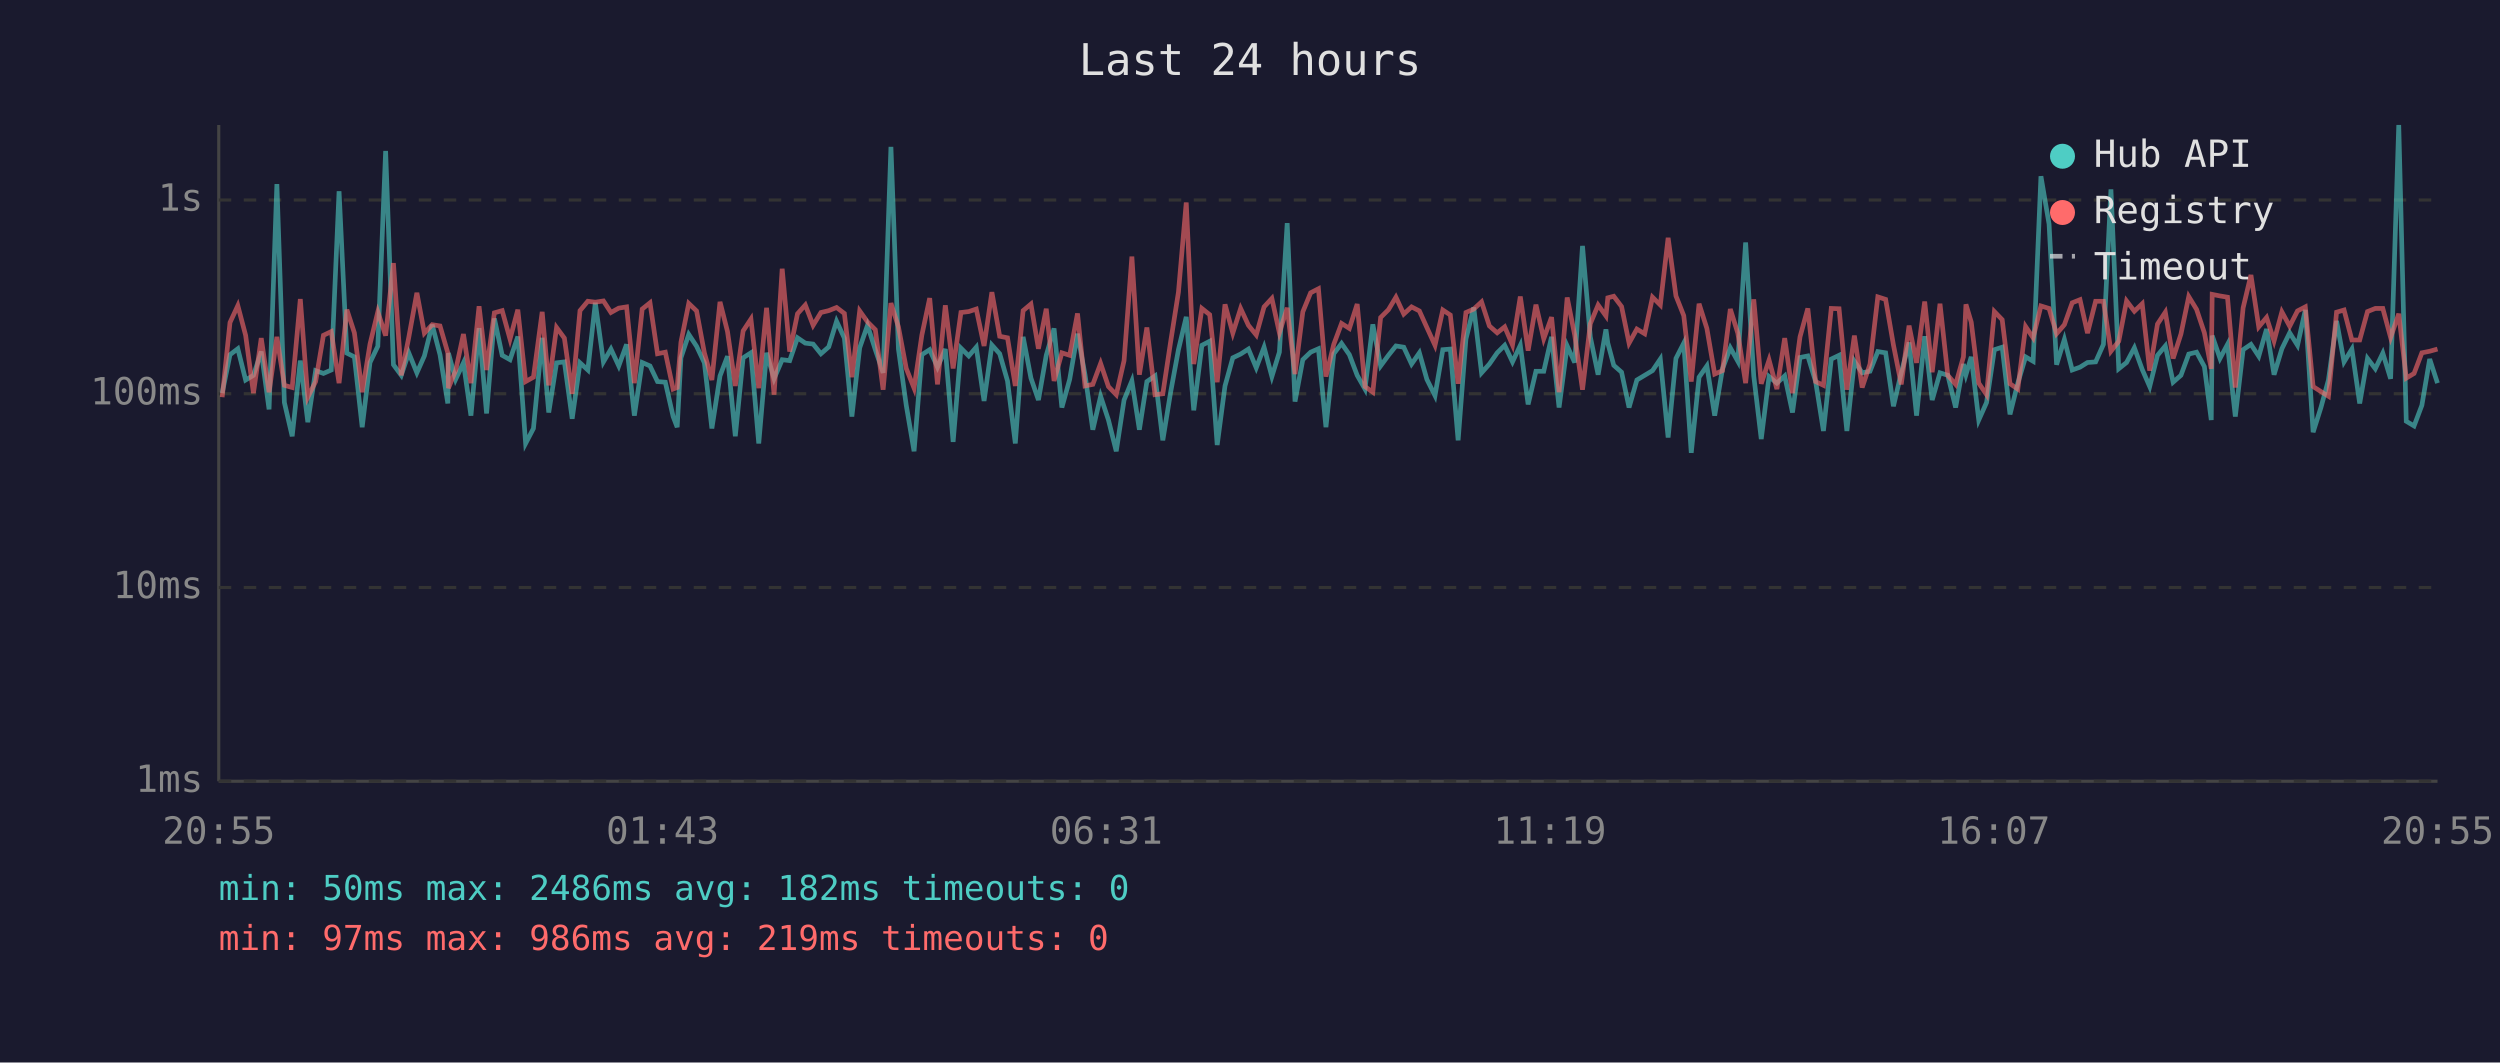
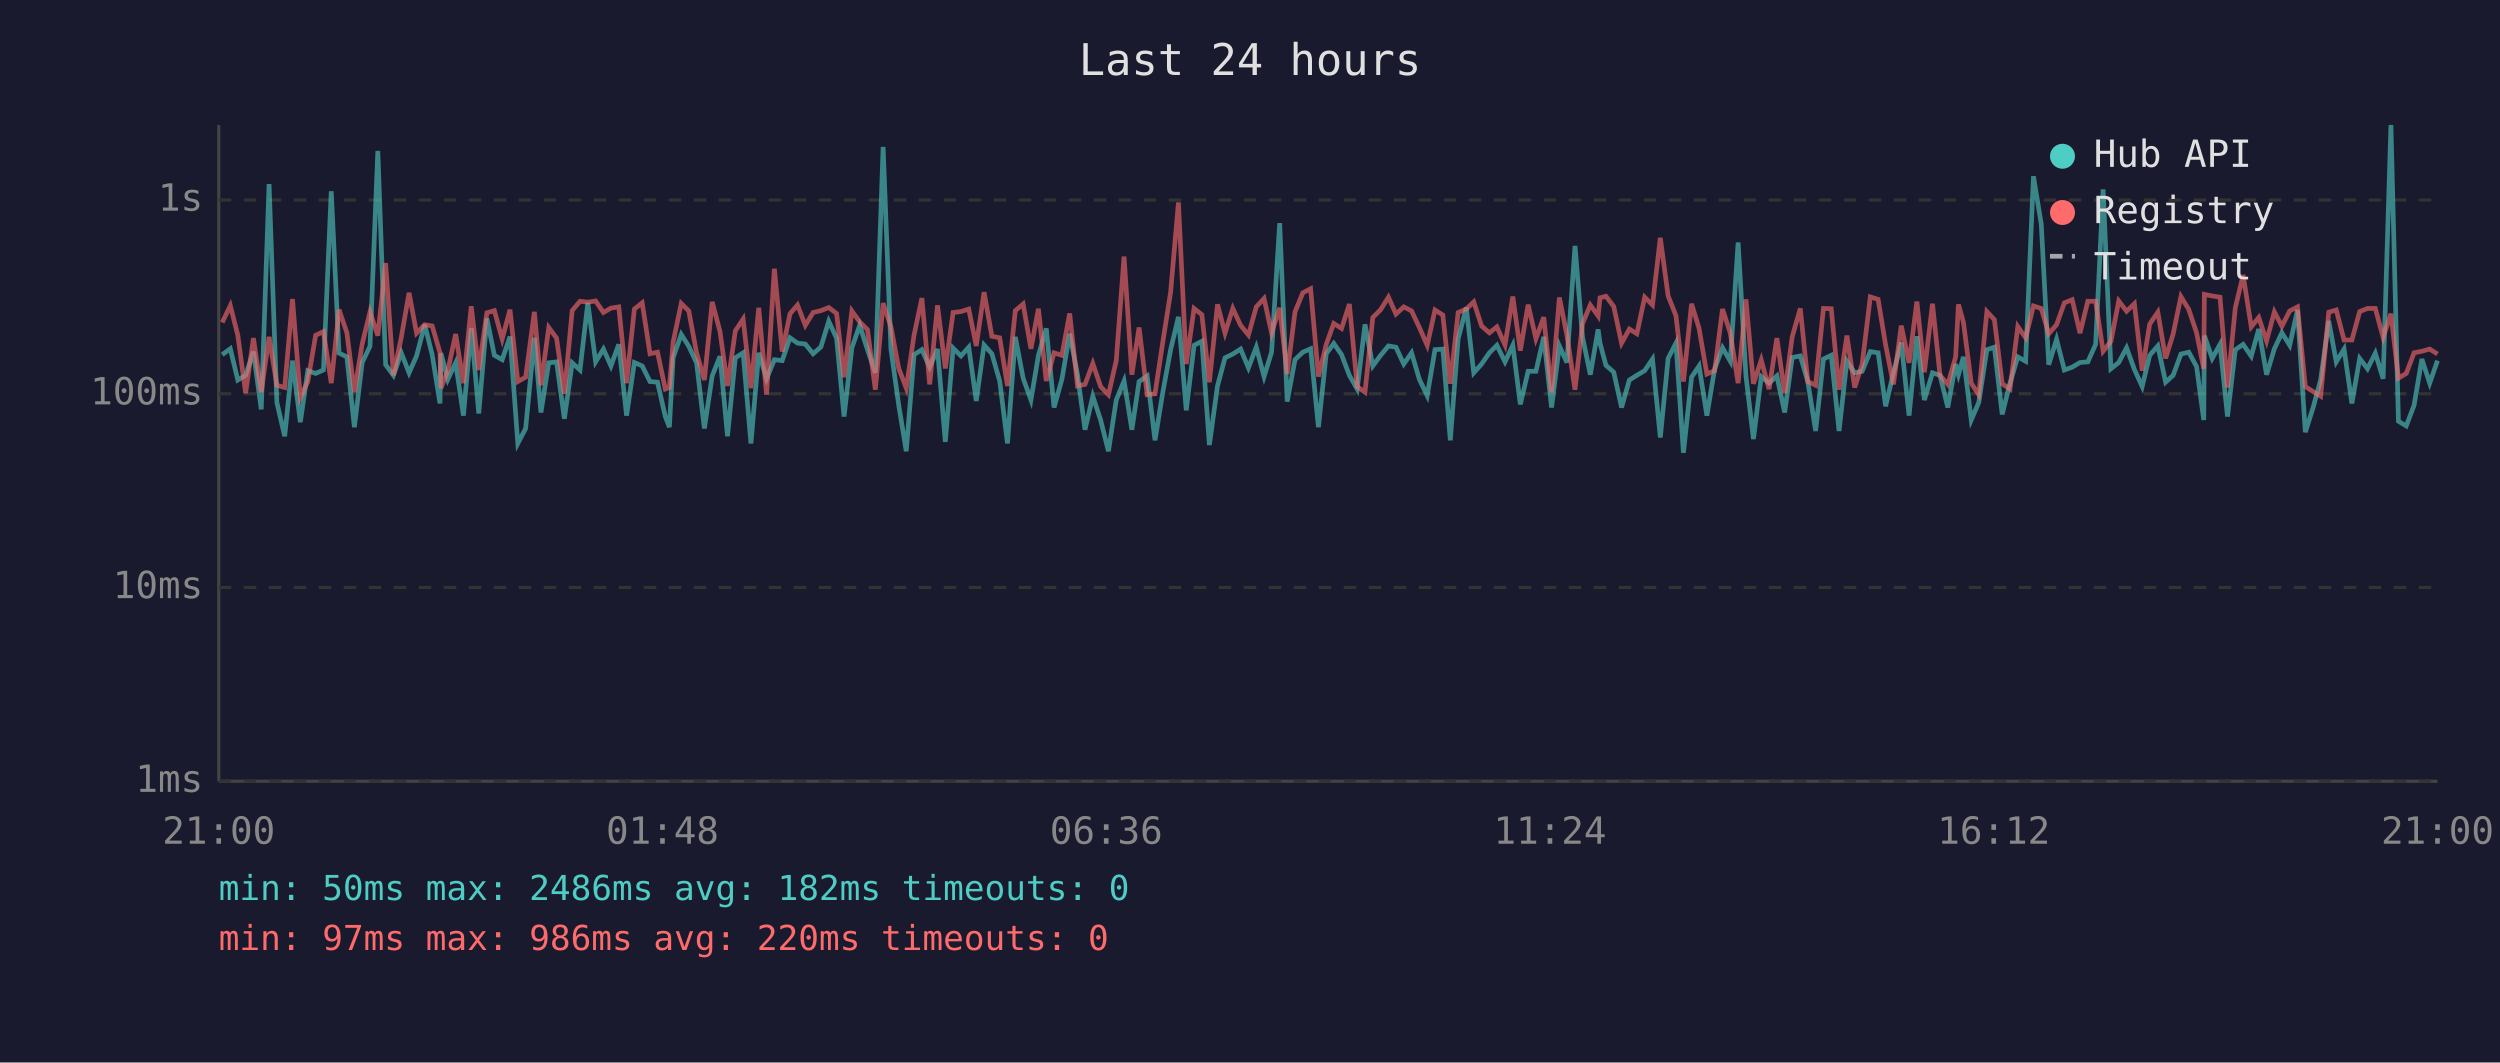
<svg xmlns="http://www.w3.org/2000/svg" viewBox="0 0 800 340" font-family="monospace" font-size="12">
  <rect width="800" height="340" fill="#1a1a2e" />
  <text x="400" y="24" fill="#e0e0e0" font-size="14" text-anchor="middle">Last 24 hours</text>
  <line x1="70" y1="40" x2="70" y2="250" stroke="#444" stroke-width="1" />
  <line x1="70" y1="250" x2="780" y2="250" stroke="#444" stroke-width="1" />
  <line x1="70" y1="250" x2="780" y2="250" stroke="#333" stroke-width="1" stroke-dasharray="4" />
  <text x="65" y="250" fill="#888" text-anchor="end" dominant-baseline="middle">1ms</text>
  <line x1="70" y1="188" x2="780" y2="188" stroke="#333" stroke-width="1" stroke-dasharray="4" />
  <text x="65" y="188" fill="#888" text-anchor="end" dominant-baseline="middle">10ms</text>
  <line x1="70" y1="126" x2="780" y2="126" stroke="#333" stroke-width="1" stroke-dasharray="4" />
  <text x="65" y="126" fill="#888" text-anchor="end" dominant-baseline="middle">100ms</text>
  <line x1="70" y1="64" x2="780" y2="64" stroke="#333" stroke-width="1" stroke-dasharray="4" />
  <text x="65" y="64" fill="#888" text-anchor="end" dominant-baseline="middle">1s</text>
-   <text x="70" y="270" fill="#888" text-anchor="middle">20:55</text>
-   <text x="212" y="270" fill="#888" text-anchor="middle">01:43</text>
-   <text x="354" y="270" fill="#888" text-anchor="middle">06:31</text>
-   <text x="496" y="270" fill="#888" text-anchor="middle">11:19</text>
-   <text x="638" y="270" fill="#888" text-anchor="middle">16:07</text>
-   <text x="780" y="270" fill="#888" text-anchor="middle">20:55</text>
-   <polyline points="71.1,125.8 73.6,113.5 76.1,111.6 78.6,121.6 81.1,120.1 83.6,112.5 86.1,131.0 88.6,58.9 91.0,128.8 93.5,139.6 96.1,115.4 98.5,135.1 101.0,118.6 103.5,119.5 106.0,118.4 108.5,61.2 111.0,113.0 113.4,114.2 115.9,136.7 118.4,116.0 120.9,110.8 123.4,48.3 125.9,116.7 128.4,120.1 130.8,112.9 133.4,119.3 135.8,113.9 138.3,103.9 140.8,113.5 143.3,129.1 143.5,113.0 145.8,121.4 148.3,116.1 150.7,133.0 153.3,105.0 155.7,132.3 158.2,101.9 160.7,113.7 163.2,115.1 165.7,107.7 168.2,141.9 170.7,137.1 173.5,108.1 175.6,132.0 178.1,116.1 180.6,115.8 183.1,134.0 185.6,116.1 188.1,118.4 190.5,96.9 193.1,115.8 195.5,111.7 198.0,117.1 200.5,110.2 203.0,133.0 205.5,116.0 208.0,117.1 210.4,122.1 212.9,122.3 215.4,133.3 216.7,136.7 217.9,114.5 220.4,107.0 222.9,110.8 225.4,116.1 227.8,137.1 230.4,120.3 232.8,114.0 235.3,139.6 237.8,114.5 240.3,112.9 242.8,141.9 245.3,112.9 247.7,121.2 250.3,115.1 252.7,115.4 255.2,108.1 257.7,109.8 260.2,110.1 262.7,113.2 265.2,111.0 267.7,102.8 270.2,108.2 272.6,133.3 275.1,111.3 277.6,104.1 280.1,111.9 282.6,119.3 285.1,47.0 287.5,111.7 290.0,129.7 292.5,144.4 295.0,113.5 297.5,111.9 300.0,117.5 302.5,111.7 305.0,141.4 307.5,111.4 310.0,113.9 312.4,111.1 314.9,128.3 317.4,110.4 319.9,113.2 322.4,121.9 324.9,141.9 327.4,107.8 329.9,121.0 332.3,128.0 334.8,113.7 337.3,105.1 339.8,130.4 342.3,121.4 344.8,106.8 347.2,119.9 349.7,137.5 352.2,126.8 354.7,134.4 357.2,144.4 359.7,128.0 362.2,121.9 364.6,137.5 367.0,122.1 369.6,120.3 372.1,140.9 374.6,125.5 377.1,111.9 379.6,101.4 382.0,131.3 384.6,110.5 387.1,109.2 389.5,142.4 392.0,123.5 394.5,114.5 397.0,113.3 399.5,111.7 402.0,117.7 404.5,111.1 407.0,120.5 409.4,112.7 411.9,71.4 414.4,128.5 416.9,115.1 419.4,112.7 421.9,111.6 424.3,136.7 426.8,113.2 429.3,109.9 431.8,113.5 434.3,120.1 436.8,124.5 439.3,103.8 441.8,117.1 444.3,113.7 446.7,110.7 449.2,111.1 451.7,116.5 454.2,112.9 456.6,121.4 459.2,126.6 461.7,111.9 464.1,111.7 466.6,140.9 469.1,108.5 471.6,98.4 474.1,119.3 476.6,116.5 479.1,112.9 481.5,110.5 484.0,115.8 486.5,110.5 489.0,129.4 491.5,118.8 494.0,118.8 496.5,107.8 498.9,130.4 501.5,110.7 503.9,116.0 506.4,78.7 508.9,107.8 511.4,119.9 513.9,105.4 514.5,109.8 516.4,116.9 518.9,119.1 521.3,130.4 523.8,121.6 526.3,120.1 528.8,118.6 531.3,114.9 533.8,140.0 536.3,114.7 538.8,109.8 541.2,144.9 543.7,120.7 546.2,117.1 548.7,133.0 551.2,118.0 553.7,111.3 556.1,115.6 558.6,77.6 561.2,120.3 563.6,140.5 566.1,120.5 568.6,122.6 571.1,120.3 573.6,132.0 576.0,114.4 578.5,113.9 581.0,122.1 583.5,137.9 586.0,114.9 588.5,113.7 591.0,137.9 593.4,115.6 595.9,119.3 598.4,118.8 600.9,112.5 603.4,112.9 605.9,130.0 608.4,119.3 610.9,109.6 613.3,133.0 615.9,107.6 618.3,128.0 620.8,119.3 623.3,120.1 625.8,130.4 628.3,116.5 629.1,119.9 630.8,114.2 633.2,134.4 635.7,128.8 638.2,111.9 640.7,111.1 643.2,132.6 645.7,122.6 648.2,114.2 650.6,115.6 653.1,56.4 655.7,71.7 658.1,116.7 660.6,108.6 663.1,118.4 665.6,117.5 668.0,116.0 670.6,115.8 673.1,110.2 675.5,60.6 678.0,118.0 680.5,116.0 683.0,111.3 685.5,118.2 687.9,123.7 690.4,113.7 692.9,110.7 695.4,122.3 697.9,120.1 700.4,113.3 702.9,112.7 705.4,117.3 707.6,134.4 707.9,107.4 710.4,114.7 712.8,110.2 715.3,133.3 717.8,111.9 720.3,110.2 722.8,114.0 725.3,105.3 727.7,119.9 730.2,111.6 732.7,106.5 735.2,110.5 737.7,99.2 740.2,138.3 742.7,130.4 745.1,121.6 747.7,102.7 750.1,115.8 752.6,111.7 755.1,129.1 757.6,114.7 760.1,118.0 762.5,113.0 765.0,121.2 767.6,40.0 770.0,134.8 772.5,136.3 775.0,129.7 777.5,114.9 780.0,122.6" fill="none" stroke="#4ecdc4" stroke-width="1.5" opacity="0.6" />
-   <polyline points="71.1,127.1 73.6,103.2 76.1,97.8 78.6,107.3 81.1,125.8 83.6,108.2 86.1,125.5 88.6,107.8 91.0,123.3 93.5,124.0 96.1,95.7 98.5,127.1 101.0,122.1 103.5,107.3 106.0,106.1 108.5,122.6 111.0,99.1 113.4,106.5 115.9,125.5 118.4,110.1 120.9,99.8 123.4,107.4 125.9,84.2 128.4,120.1 130.8,108.0 133.4,93.7 135.8,106.6 138.3,103.9 140.8,104.3 143.3,112.9 143.5,124.2 145.8,118.6 148.3,106.9 150.7,122.6 153.3,98.0 155.7,118.4 158.2,100.1 160.7,99.4 163.2,108.5 165.7,99.1 168.2,122.1 170.7,120.7 173.5,99.8 175.6,123.3 178.1,104.8 180.6,108.2 183.1,126.0 185.6,99.4 188.1,96.4 190.5,96.7 193.1,96.3 195.5,100.0 198.0,98.6 200.5,98.2 203.0,122.6 205.5,98.9 208.0,96.9 210.4,113.2 212.9,112.7 215.4,124.5 216.7,124.0 217.9,109.5 220.4,97.1 222.9,99.5 225.4,112.9 227.8,121.6 230.4,96.6 232.8,106.1 235.3,123.5 237.8,105.9 240.3,102.1 242.8,124.2 245.3,98.5 247.7,126.3 250.3,86.0 252.7,112.5 255.2,100.4 257.7,97.6 260.2,104.1 262.7,100.0 265.2,99.4 267.7,98.4 270.2,100.3 272.6,120.7 275.1,99.5 277.6,103.0 280.1,105.5 282.6,124.7 285.1,97.0 287.5,104.6 290.0,117.9 292.5,124.2 295.0,107.2 297.5,95.4 300.0,123.0 302.5,97.7 305.0,117.9 307.5,100.0 310.0,99.7 312.4,98.9 314.9,110.7 317.4,93.5 319.9,107.6 322.4,108.1 324.9,123.5 327.4,99.4 329.9,97.3 332.3,111.6 334.8,98.8 337.3,121.9 339.8,112.9 342.3,113.7 344.8,100.3 347.2,123.5 349.7,123.0 352.2,116.3 354.7,123.7 357.2,126.3 359.7,115.4 362.2,82.1 364.6,119.9 367.0,104.8 369.6,126.3 372.1,126.0 374.6,109.4 377.1,93.5 379.6,64.8 382.0,116.5 384.6,98.7 387.1,100.7 389.5,122.3 392.0,97.4 394.5,106.6 397.0,98.7 399.5,104.1 402.0,107.2 404.5,98.2 407.0,95.5 409.4,106.5 411.9,98.5 414.4,119.7 416.9,99.8 419.4,93.7 421.9,92.4 424.3,120.5 426.8,110.2 429.3,103.5 431.8,105.1 434.3,97.3 436.8,123.7 439.3,125.5 441.8,101.6 444.3,99.1 446.7,95.1 449.2,100.5 451.7,98.2 454.2,99.5 456.6,104.8 459.2,110.5 461.7,99.2 464.1,100.8 466.6,122.8 469.1,100.0 471.6,98.9 474.1,96.6 476.6,104.3 479.1,106.5 481.5,104.6 484.0,110.4 486.5,94.9 489.0,112.2 491.5,97.5 494.0,108.4 496.5,101.5 498.9,125.5 501.5,95.2 503.9,107.2 506.4,124.7 508.9,103.6 511.4,97.6 513.9,101.1 514.5,95.3 516.4,94.8 518.9,98.1 521.3,109.8 523.8,105.3 526.3,106.8 528.8,95.1 531.3,97.6 533.8,76.1 536.3,94.7 538.8,101.0 541.2,122.1 543.7,97.2 546.2,105.1 548.7,119.7 551.2,118.6 553.7,98.9 556.1,106.6 558.6,122.6 561.2,95.8 563.6,122.8 566.1,115.2 568.6,124.5 571.1,108.2 573.6,125.8 576.0,107.8 578.5,98.7 581.0,122.1 583.5,123.3 586.0,98.7 588.5,98.8 591.0,124.7 593.4,107.4 595.9,124.0 598.4,116.5 600.9,95.0 603.4,95.8 605.9,110.4 608.4,123.0 610.9,104.2 613.3,116.1 615.9,96.5 618.3,119.1 620.8,97.2 623.3,120.1 625.8,123.0 628.3,114.2 629.1,97.4 630.8,103.1 633.2,122.6 635.7,126.3 638.2,99.7 640.7,102.3 643.2,122.8 645.7,124.5 648.2,104.5 650.6,108.1 653.1,97.9 655.7,98.7 658.1,106.8 660.6,103.9 663.1,96.9 665.6,95.9 668.0,106.6 670.6,96.4 673.1,96.4 675.5,112.4 678.0,109.2 680.5,96.3 683.0,99.6 685.5,97.2 687.9,118.6 690.4,103.7 692.9,99.9 695.4,114.7 697.9,106.9 700.4,94.9 702.9,99.0 705.4,106.5 707.6,118.0 707.9,94.2 710.4,94.7 712.8,95.1 715.3,124.0 717.8,98.5 720.3,88.0 722.8,104.6 725.3,101.6 727.7,109.1 730.2,99.8 732.7,104.4 735.2,99.5 737.7,98.2 740.2,123.7 742.7,125.3 745.1,126.8 747.7,99.9 750.1,99.2 752.6,108.8 755.1,108.8 757.6,99.7 760.1,98.7 762.5,98.7 765.0,108.0 767.6,100.4 770.0,121.0 772.5,119.5 775.0,112.9 777.5,112.4 780.0,111.7" fill="none" stroke="#ff6b6b" stroke-width="1.5" opacity="0.6" />
+   <text x="70" y="270" fill="#888" text-anchor="middle">21:00</text>
+   <text x="212" y="270" fill="#888" text-anchor="middle">01:48</text>
+   <text x="354" y="270" fill="#888" text-anchor="middle">06:36</text>
+   <text x="496" y="270" fill="#888" text-anchor="middle">11:24</text>
+   <text x="638" y="270" fill="#888" text-anchor="middle">16:12</text>
+   <text x="780" y="270" fill="#888" text-anchor="middle">21:00</text>
+   <polyline points="71.1,113.5 73.7,111.6 76.1,121.6 78.6,120.1 81.1,112.5 83.6,131.0 86.1,58.9 88.6,128.8 91.1,139.6 93.6,115.4 96.1,135.1 98.5,118.6 101.0,119.5 103.5,118.4 106.0,61.2 108.5,113.0 111.0,114.2 113.4,136.7 115.9,116.0 118.4,110.8 120.9,48.3 123.4,116.7 125.9,120.1 128.4,112.9 130.9,119.3 133.3,113.9 135.9,103.9 138.3,113.5 140.8,129.1 141.1,113.0 143.3,121.4 145.8,116.1 148.3,133.0 150.8,105.0 153.2,132.3 155.8,101.9 158.2,113.7 160.7,115.1 163.2,107.7 165.7,141.9 168.2,137.1 171.0,108.1 173.1,132.0 175.6,116.1 178.1,115.8 180.6,134.0 183.1,116.1 185.6,118.4 188.1,96.9 190.6,115.8 193.1,111.7 195.5,117.1 198.0,110.2 200.5,133.0 203.0,116.0 205.5,117.1 208.0,122.1 210.4,122.3 212.9,133.3 214.2,136.7 215.4,114.5 218.0,107.0 220.4,110.8 222.9,116.1 225.4,137.1 227.9,120.3 230.4,114.0 232.8,139.6 235.3,114.5 237.8,112.9 240.3,141.9 242.8,112.9 245.3,121.2 247.8,115.1 250.3,115.4 252.8,108.1 255.2,109.8 257.7,110.1 260.2,113.2 262.7,111.0 265.2,102.8 267.7,108.2 270.1,133.3 272.6,111.3 275.1,104.1 277.6,111.9 280.1,119.3 282.6,47.0 285.1,111.7 287.6,129.7 290.0,144.4 292.5,113.5 295.0,111.9 297.5,117.5 300.0,111.7 302.5,141.4 305.0,111.4 307.5,113.9 310.0,111.1 312.4,128.3 314.9,110.4 317.4,113.2 319.9,121.9 322.4,141.9 324.9,107.8 327.4,121.0 329.9,128.0 332.3,113.7 334.8,105.1 337.3,130.4 339.8,121.4 342.3,106.8 344.8,119.9 347.2,137.5 349.7,126.8 352.2,134.4 354.7,144.4 357.2,128.0 359.7,121.9 362.2,137.5 364.5,122.1 367.1,120.3 369.6,140.9 372.1,125.5 374.6,111.9 377.1,101.4 379.6,131.3 382.1,110.5 384.6,109.2 387.0,142.4 389.6,123.5 392.0,114.5 394.5,113.3 397.0,111.7 399.5,117.7 402.0,111.1 404.5,120.5 406.9,112.7 409.5,71.4 411.9,128.5 414.4,115.1 416.9,112.7 419.4,111.6 421.9,136.7 424.4,113.2 426.8,109.9 429.3,113.5 431.8,120.1 434.3,124.5 436.8,103.8 439.3,117.1 441.8,113.7 444.3,110.7 446.7,111.1 449.2,116.5 451.7,112.9 454.2,121.4 456.7,126.6 459.2,111.9 461.7,111.7 464.1,140.9 466.6,108.5 469.2,98.4 471.6,119.3 474.1,116.5 476.6,112.9 479.0,110.5 481.6,115.8 484.1,110.5 486.5,129.4 489.0,118.8 491.5,118.8 494.0,107.8 496.5,130.4 499.0,110.7 501.4,116.0 504.0,78.7 506.4,107.8 508.9,119.9 511.4,105.4 512.0,109.8 513.9,116.9 516.4,119.1 518.9,130.4 521.4,121.6 523.8,120.1 526.3,118.6 528.8,114.9 531.3,140.0 533.8,114.7 536.3,109.8 538.7,144.9 541.3,120.7 543.7,117.1 546.2,133.0 548.7,118.0 551.2,111.3 553.7,115.6 556.2,77.6 558.7,120.3 561.1,140.5 563.6,120.5 566.1,122.6 568.6,120.3 571.1,132.0 573.5,114.4 576.1,113.9 578.5,122.1 581.0,137.9 583.5,114.9 586.0,113.7 588.5,137.9 591.0,115.6 593.5,119.3 595.9,118.8 598.5,112.5 601.0,112.9 603.4,130.0 605.9,119.3 608.4,109.6 610.9,133.0 613.4,107.6 615.8,128.0 618.4,119.3 620.8,120.1 623.3,130.4 625.8,116.5 626.7,119.9 628.3,114.2 630.8,134.4 633.2,128.8 635.8,111.9 638.2,111.1 640.7,132.6 643.2,122.6 645.7,114.2 648.2,115.6 650.7,56.4 653.2,71.7 655.6,116.7 658.1,108.6 660.6,118.4 663.1,117.5 665.6,116.0 668.1,115.8 670.6,110.2 673.0,60.6 675.5,118.0 678.0,116.0 680.5,111.3 683.0,118.2 685.5,123.7 687.9,113.7 690.5,110.7 693.0,122.3 695.4,120.1 697.9,113.3 700.4,112.7 702.9,117.3 705.2,134.4 705.4,107.4 707.9,114.7 710.4,110.2 712.8,133.3 715.3,111.9 717.8,110.2 720.4,114.0 722.8,105.3 725.3,119.9 727.8,111.6 730.2,106.5 732.7,110.5 735.2,99.2 737.7,138.3 740.2,130.4 742.6,121.6 745.2,102.7 747.6,115.8 750.1,111.7 752.6,129.1 755.1,114.7 757.6,118.0 760.1,113.0 762.6,121.2 765.1,40.0 767.5,134.8 770.0,136.3 772.5,129.7 775.0,114.9 777.5,122.6 780.0,115.4" fill="none" stroke="#4ecdc4" stroke-width="1.5" opacity="0.6" />
+   <polyline points="71.1,103.2 73.7,97.8 76.1,107.3 78.6,125.8 81.1,108.2 83.6,125.5 86.1,107.8 88.6,123.3 91.1,124.0 93.6,95.7 96.1,127.1 98.5,122.1 101.0,107.3 103.5,106.1 106.0,122.6 108.5,99.1 111.0,106.5 113.4,125.5 115.9,110.1 118.4,99.8 120.9,107.4 123.4,84.2 125.9,120.1 128.4,108.0 130.9,93.7 133.3,106.6 135.9,103.9 138.3,104.3 140.8,112.9 141.1,124.2 143.3,118.6 145.8,106.9 148.3,122.6 150.8,98.0 153.2,118.4 155.8,100.1 158.2,99.4 160.7,108.5 163.2,99.1 165.7,122.1 168.2,120.7 171.0,99.8 173.1,123.3 175.6,104.8 178.1,108.2 180.6,126.0 183.1,99.4 185.6,96.4 188.1,96.7 190.6,96.3 193.1,100.0 195.5,98.6 198.0,98.2 200.5,122.6 203.0,98.9 205.5,96.9 208.0,113.2 210.4,112.7 212.9,124.5 214.2,124.0 215.4,109.5 218.0,97.1 220.4,99.5 222.9,112.9 225.4,121.6 227.9,96.6 230.4,106.1 232.8,123.5 235.3,105.9 237.8,102.1 240.3,124.2 242.8,98.5 245.3,126.3 247.8,86.0 250.3,112.5 252.8,100.4 255.2,97.6 257.7,104.1 260.2,100.0 262.7,99.4 265.2,98.4 267.7,100.3 270.1,120.7 272.6,99.5 275.1,103.0 277.6,105.5 280.1,124.7 282.6,97.0 285.1,104.6 287.6,117.9 290.0,124.2 292.5,107.2 295.0,95.4 297.5,123.0 300.0,97.7 302.5,117.9 305.0,100.0 307.5,99.7 310.0,98.9 312.4,110.7 314.9,93.5 317.4,107.6 319.9,108.1 322.4,123.5 324.9,99.4 327.4,97.3 329.9,111.6 332.3,98.8 334.8,121.9 337.3,112.9 339.8,113.7 342.3,100.3 344.8,123.5 347.2,123.0 349.7,116.3 352.2,123.7 354.7,126.3 357.2,115.4 359.7,82.1 362.2,119.9 364.5,104.8 367.1,126.3 369.6,126.0 372.1,109.4 374.6,93.5 377.1,64.8 379.6,116.5 382.1,98.7 384.6,100.7 387.0,122.3 389.6,97.4 392.0,106.6 394.5,98.7 397.0,104.1 399.5,107.2 402.0,98.2 404.5,95.5 406.9,106.5 409.5,98.5 411.9,119.7 414.4,99.8 416.9,93.7 419.4,92.4 421.9,120.5 424.4,110.2 426.8,103.5 429.3,105.1 431.8,97.3 434.3,123.7 436.8,125.5 439.3,101.6 441.8,99.1 444.3,95.1 446.7,100.5 449.2,98.2 451.7,99.5 454.2,104.8 456.7,110.5 459.2,99.2 461.7,100.8 464.1,122.8 466.6,100.0 469.2,98.9 471.6,96.6 474.1,104.3 476.6,106.5 479.0,104.6 481.6,110.4 484.1,94.9 486.5,112.2 489.0,97.5 491.5,108.4 494.0,101.5 496.5,125.5 499.0,95.2 501.4,107.2 504.0,124.7 506.4,103.6 508.9,97.6 511.4,101.1 512.0,95.3 513.9,94.8 516.4,98.1 518.9,109.8 521.4,105.3 523.8,106.8 526.3,95.1 528.8,97.6 531.3,76.1 533.8,94.7 536.3,101.0 538.7,122.1 541.3,97.2 543.7,105.1 546.2,119.7 548.7,118.6 551.2,98.9 553.7,106.6 556.2,122.6 558.7,95.8 561.1,122.8 563.6,115.2 566.1,124.5 568.6,108.2 571.1,125.8 573.5,107.8 576.1,98.7 578.5,122.1 581.0,123.3 583.5,98.7 586.0,98.8 588.5,124.7 591.0,107.4 593.5,124.0 595.9,116.5 598.5,95.0 601.0,95.8 603.4,110.4 605.9,123.0 608.4,104.2 610.9,116.1 613.4,96.5 615.8,119.1 618.4,97.2 620.8,120.1 623.3,123.0 625.8,114.2 626.7,97.4 628.3,103.1 630.8,122.6 633.2,126.3 635.8,99.7 638.2,102.3 640.7,122.8 643.2,124.5 645.7,104.5 648.2,108.1 650.7,97.9 653.2,98.7 655.6,106.8 658.1,103.9 660.6,96.9 663.1,95.9 665.6,106.6 668.1,96.4 670.6,96.4 673.0,112.4 675.5,109.2 678.0,96.3 680.5,99.6 683.0,97.2 685.5,118.6 687.9,103.7 690.5,99.9 693.0,114.7 695.4,106.9 697.9,94.9 700.4,99.0 702.9,106.5 705.2,118.0 705.4,94.2 707.9,94.7 710.4,95.1 712.8,124.0 715.3,98.5 717.8,88.0 720.4,104.6 722.8,101.6 725.3,109.1 727.8,99.8 730.2,104.4 732.7,99.5 735.2,98.2 737.7,123.7 740.2,125.3 742.6,126.8 745.2,99.9 747.6,99.2 750.1,108.8 752.6,108.8 755.1,99.7 757.6,98.7 760.1,98.7 762.6,108.0 765.1,100.4 767.5,121.0 770.0,119.5 772.5,112.9 775.0,112.4 777.5,111.7 780.0,113.3" fill="none" stroke="#ff6b6b" stroke-width="1.5" opacity="0.6" />
  <circle cx="660" cy="50" r="4" fill="#4ecdc4" />
  <text x="670" y="50" fill="#e0e0e0" dominant-baseline="middle">Hub API</text>
  <circle cx="660" cy="68" r="4" fill="#ff6b6b" />
  <text x="670" y="68" fill="#e0e0e0" dominant-baseline="middle">Registry</text>
  <line x1="656" y1="82" x2="664" y2="82" stroke="#e0e0e0" stroke-width="1.5" stroke-dasharray="4,3" opacity="0.7" />
  <text x="670" y="86" fill="#e0e0e0" dominant-baseline="middle">Timeout</text>
  <text x="70" y="288" fill="#4ecdc4" font-size="11">min: 50ms  max: 2486ms  avg: 182ms  timeouts: 0</text>
-   <text x="70" y="304" fill="#ff6b6b" font-size="11">min: 97ms  max: 986ms  avg: 219ms  timeouts: 0</text>
+   <text x="70" y="304" fill="#ff6b6b" font-size="11">min: 97ms  max: 986ms  avg: 220ms  timeouts: 0</text>
</svg>
